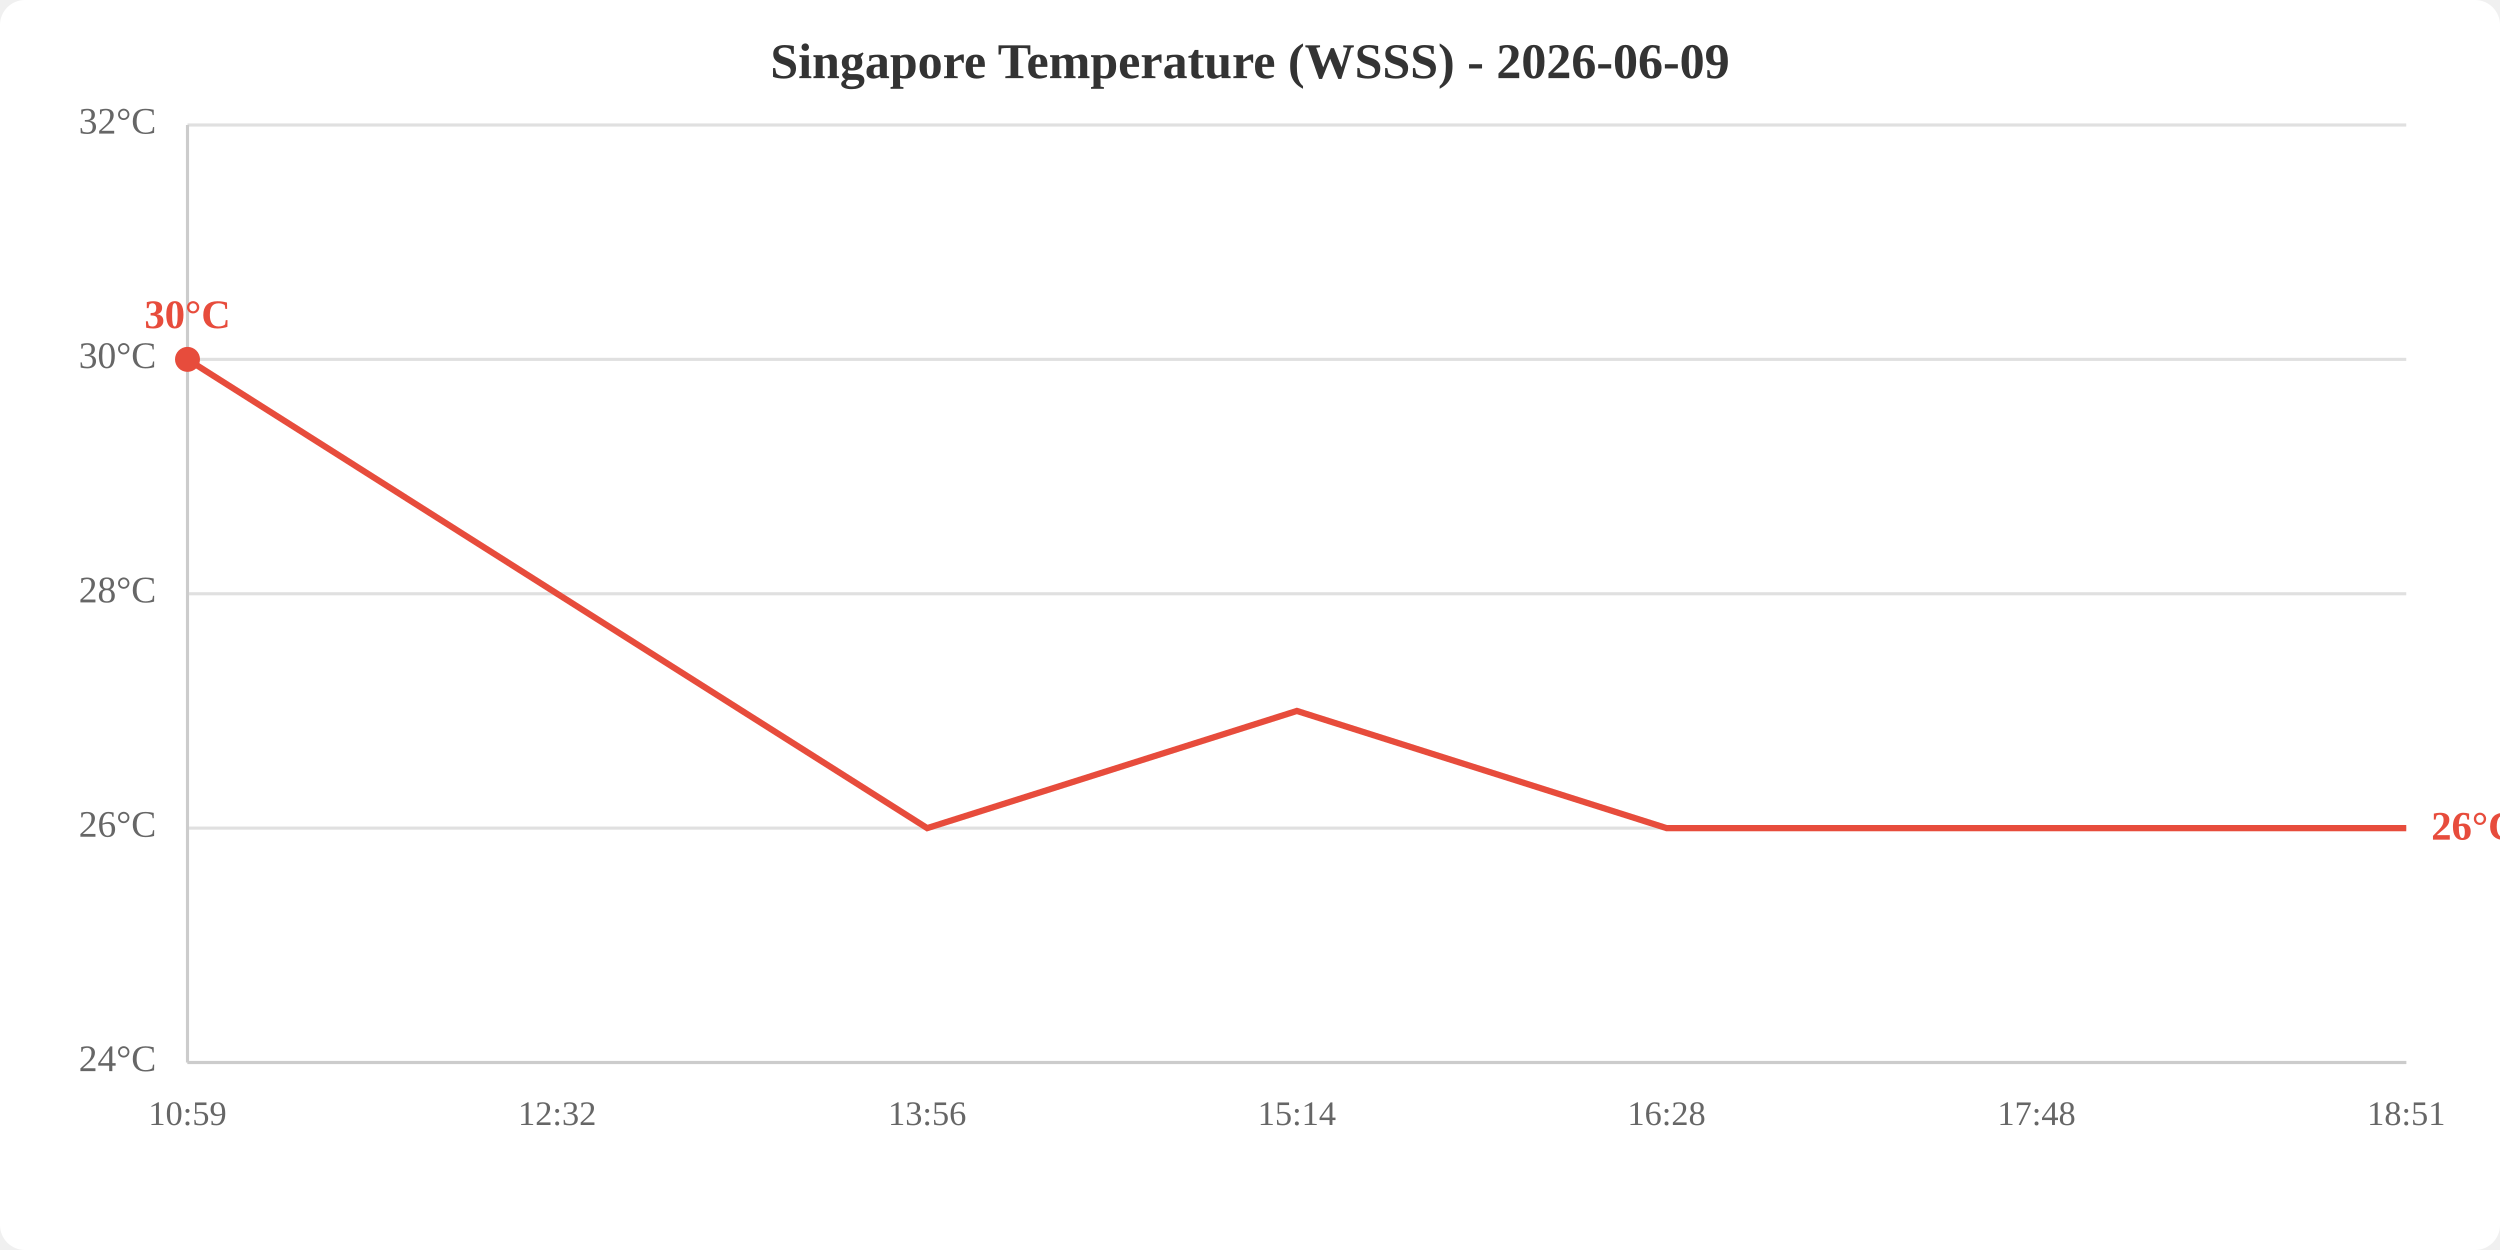
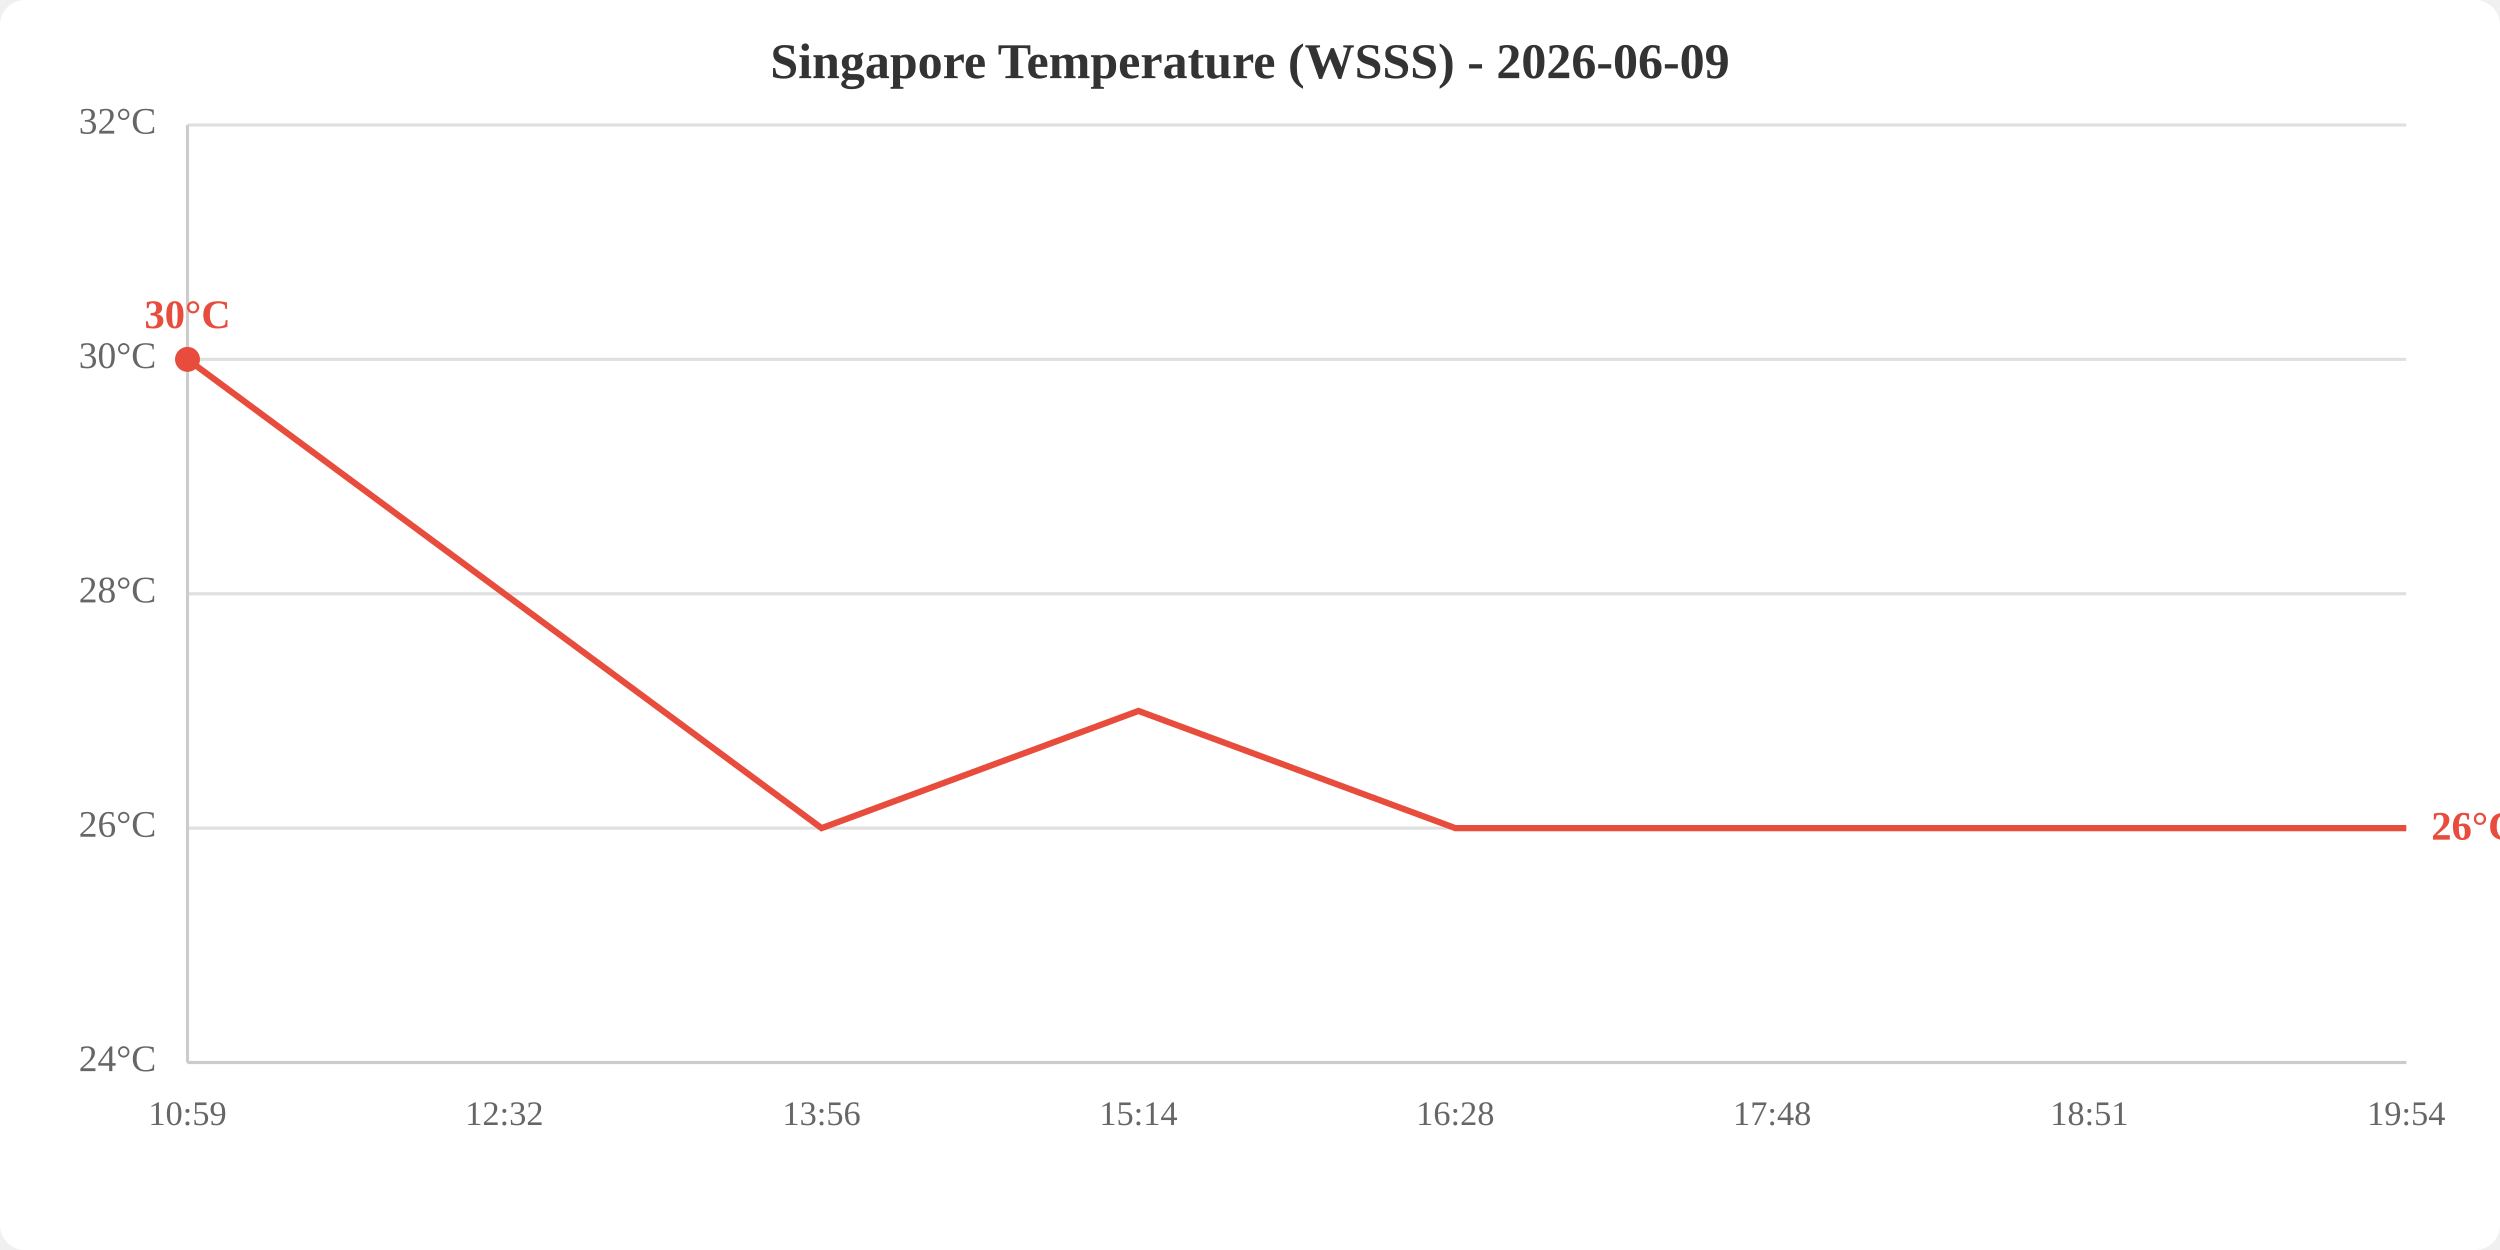
<svg xmlns="http://www.w3.org/2000/svg" viewBox="0 0 800 400" width="800" height="400">
  <rect width="800" height="400" fill="white" rx="8" />
  <text x="400.0" y="25" text-anchor="middle" font-size="16" font-weight="bold" fill="#333">Singapore Temperature (WSSS) - 2026-06-09</text>
  <line x1="60" y1="340.0" x2="770" y2="340.0" stroke="#e0e0e0" stroke-width="1" />
  <line x1="60" y1="265.0" x2="770" y2="265.0" stroke="#e0e0e0" stroke-width="1" />
  <line x1="60" y1="190.0" x2="770" y2="190.0" stroke="#e0e0e0" stroke-width="1" />
  <line x1="60" y1="115.0" x2="770" y2="115.0" stroke="#e0e0e0" stroke-width="1" />
  <line x1="60" y1="40.0" x2="770" y2="40.0" stroke="#e0e0e0" stroke-width="1" />
  <text x="50" y="340.0" text-anchor="end" dominant-baseline="middle" fill="#666" font-size="12">24°C</text>
  <text x="50" y="265.0" text-anchor="end" dominant-baseline="middle" fill="#666" font-size="12">26°C</text>
  <text x="50" y="190.0" text-anchor="end" dominant-baseline="middle" fill="#666" font-size="12">28°C</text>
  <text x="50" y="115.0" text-anchor="end" dominant-baseline="middle" fill="#666" font-size="12">30°C</text>
  <text x="50" y="40.0" text-anchor="end" dominant-baseline="middle" fill="#666" font-size="12">32°C</text>
  <text x="60.0" y="360" text-anchor="middle" fill="#666" font-size="11">10:59</text>
-   <text x="178.3" y="360" text-anchor="middle" fill="#666" font-size="11">12:32</text>
-   <text x="296.7" y="360" text-anchor="middle" fill="#666" font-size="11">13:56</text>
-   <text x="415.0" y="360" text-anchor="middle" fill="#666" font-size="11">15:14</text>
-   <text x="533.3" y="360" text-anchor="middle" fill="#666" font-size="11">16:28</text>
-   <text x="651.7" y="360" text-anchor="middle" fill="#666" font-size="11">17:48</text>
-   <text x="770.0" y="360" text-anchor="middle" fill="#666" font-size="11">18:51</text>
+   <text x="161.4" y="360" text-anchor="middle" fill="#666" font-size="11">12:32</text>
+   <text x="262.9" y="360" text-anchor="middle" fill="#666" font-size="11">13:56</text>
+   <text x="364.3" y="360" text-anchor="middle" fill="#666" font-size="11">15:14</text>
+   <text x="465.7" y="360" text-anchor="middle" fill="#666" font-size="11">16:28</text>
+   <text x="567.1" y="360" text-anchor="middle" fill="#666" font-size="11">17:48</text>
+   <text x="668.6" y="360" text-anchor="middle" fill="#666" font-size="11">18:51</text>
+   <text x="770.0" y="360" text-anchor="middle" fill="#666" font-size="11">19:54</text>
  <line x1="60" y1="40" x2="60" y2="340" stroke="#ccc" stroke-width="1" />
  <line x1="60" y1="340" x2="770" y2="340" stroke="#ccc" stroke-width="1" />
-   <polyline points="60.0,115.0 178.3,190.0 296.7,265.0 415.0,227.5 533.3,265.0 651.7,265.0 770.0,265.0" fill="none" stroke="#e74c3c" stroke-width="2" />
+   <polyline points="60.0,115.0 161.4,190.0 262.9,265.0 364.3,227.5 465.7,265.0 567.1,265.0 668.6,265.0 770.0,265.0" fill="none" stroke="#e74c3c" stroke-width="2" />
  <circle cx="60.0" cy="115.0" r="4" fill="#e74c3c" />
  <text x="60.0" y="105.0" text-anchor="middle" fill="#e74c3c" font-size="13" font-weight="bold">30°C</text>
  <text x="778.0" y="265.0" fill="#e74c3c" font-size="13" font-weight="bold" dominant-baseline="middle">26°C</text>
</svg>
